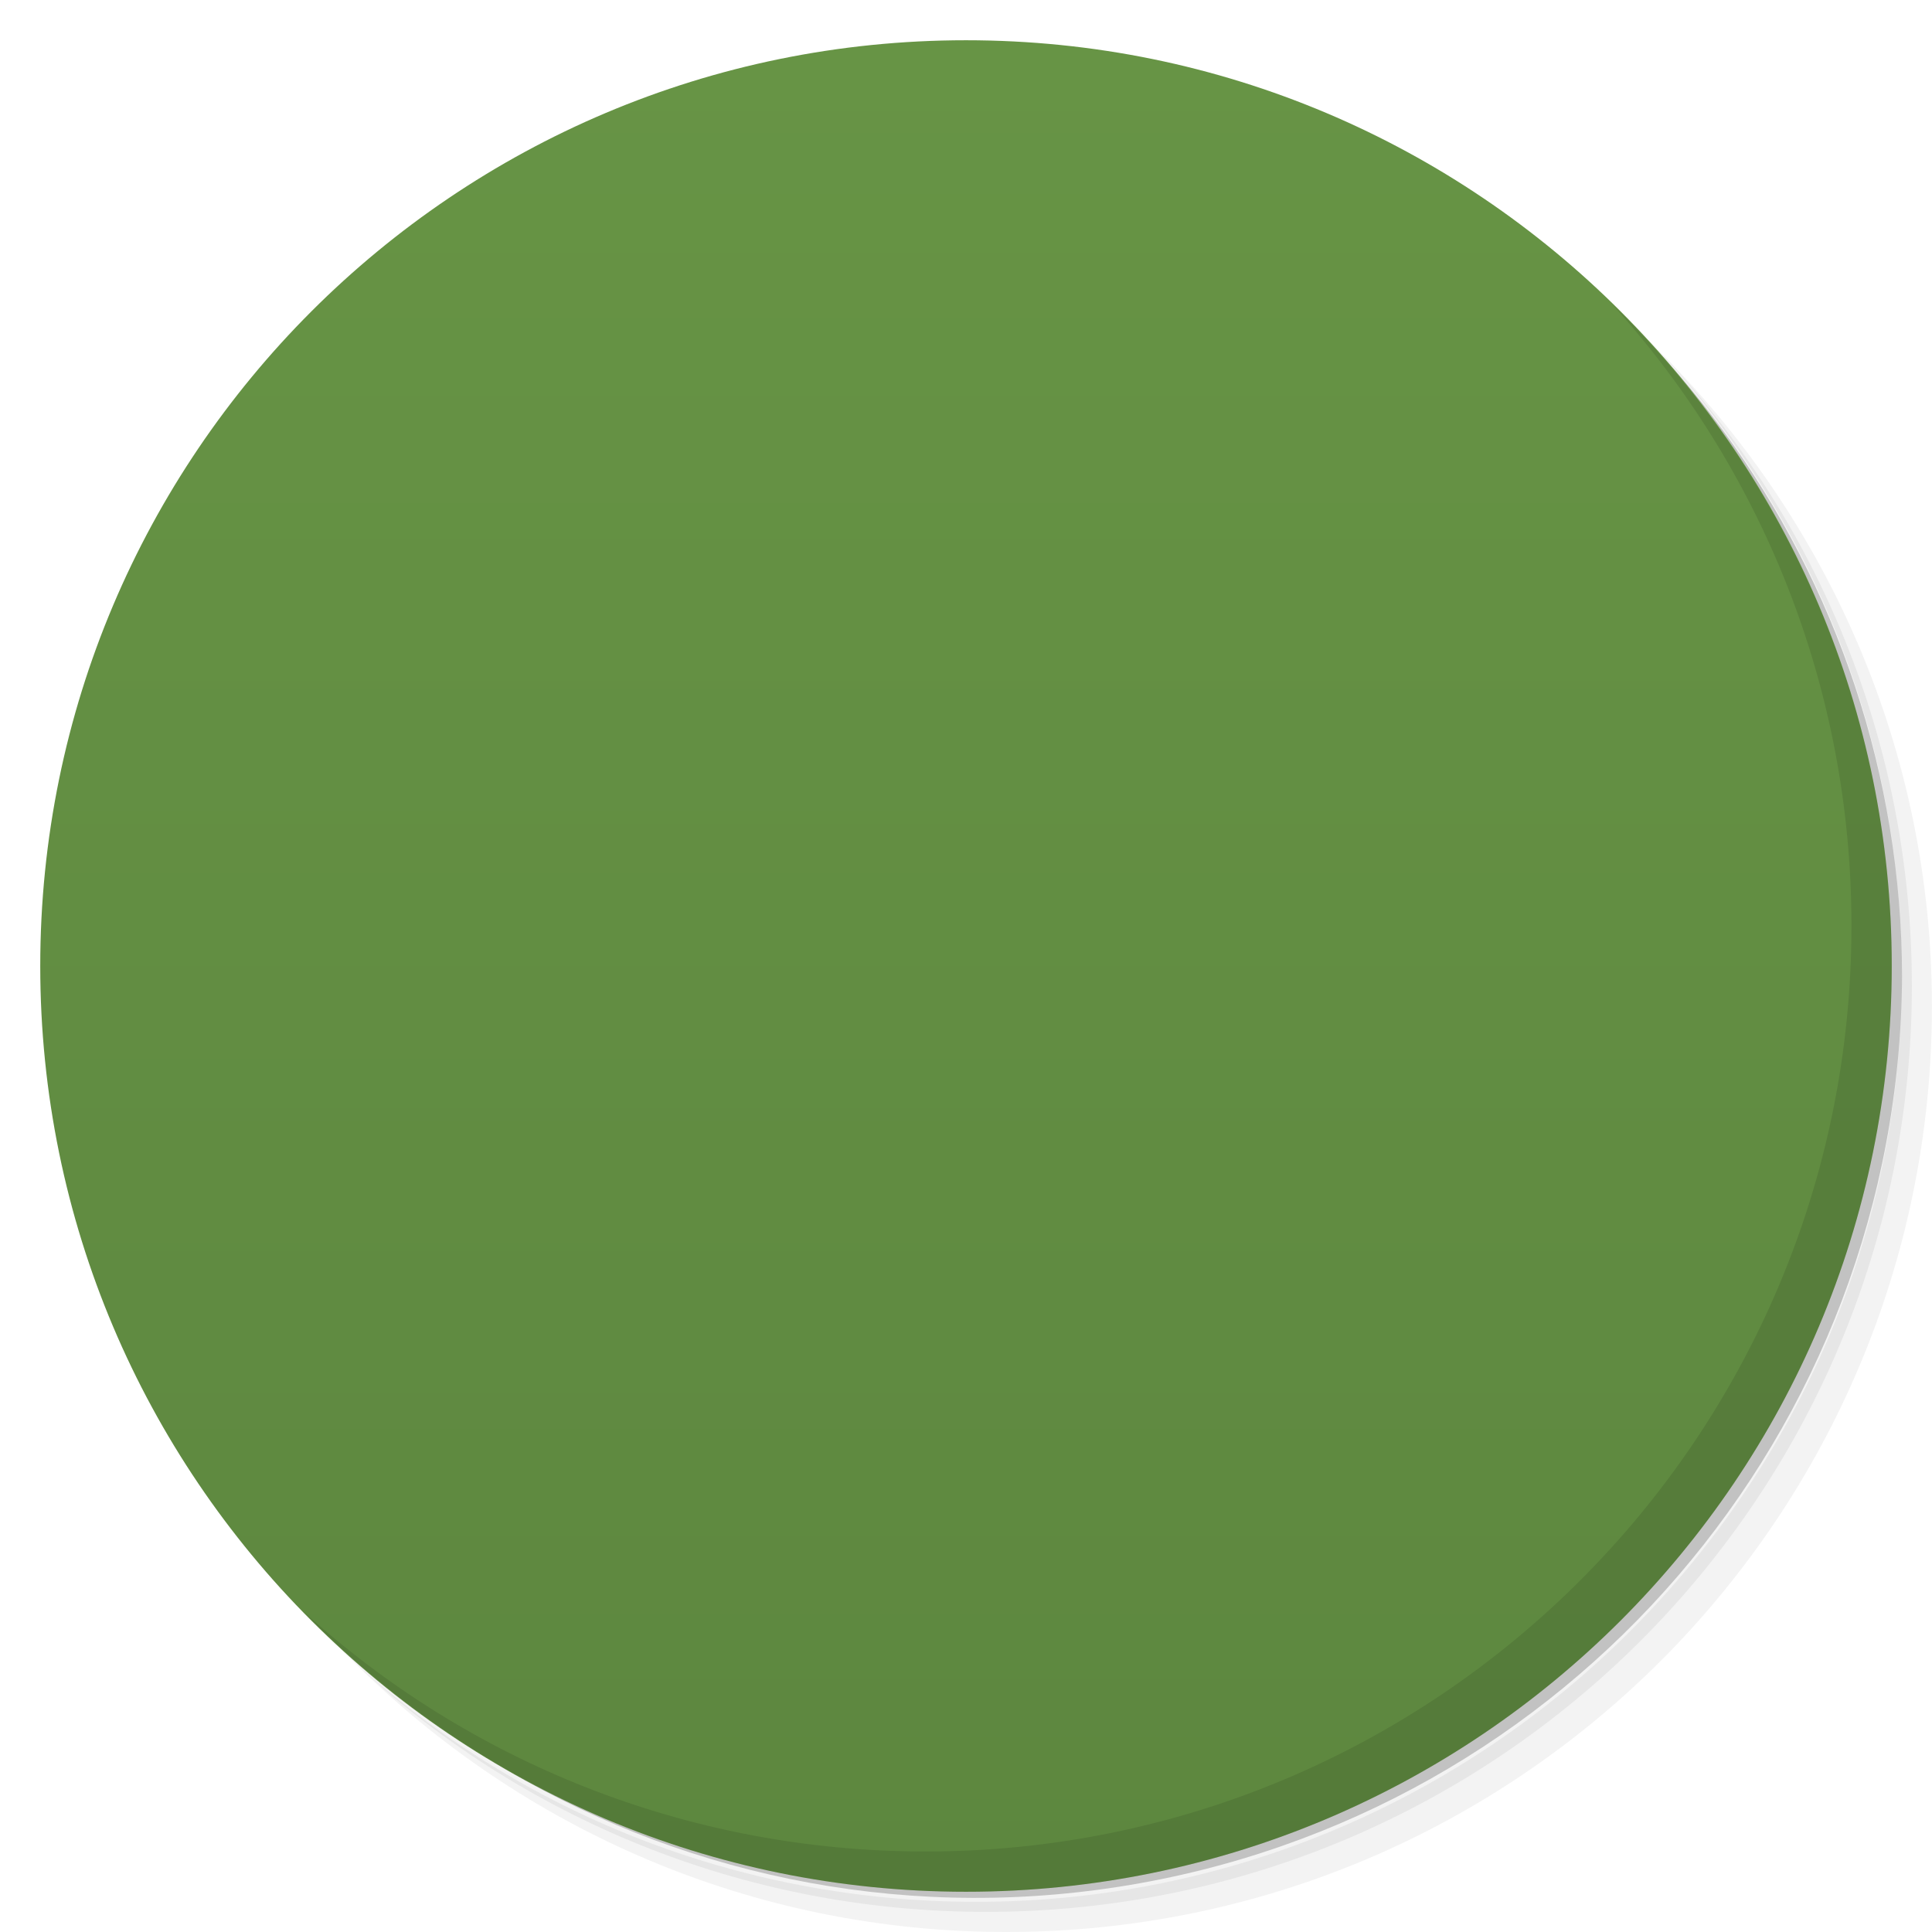
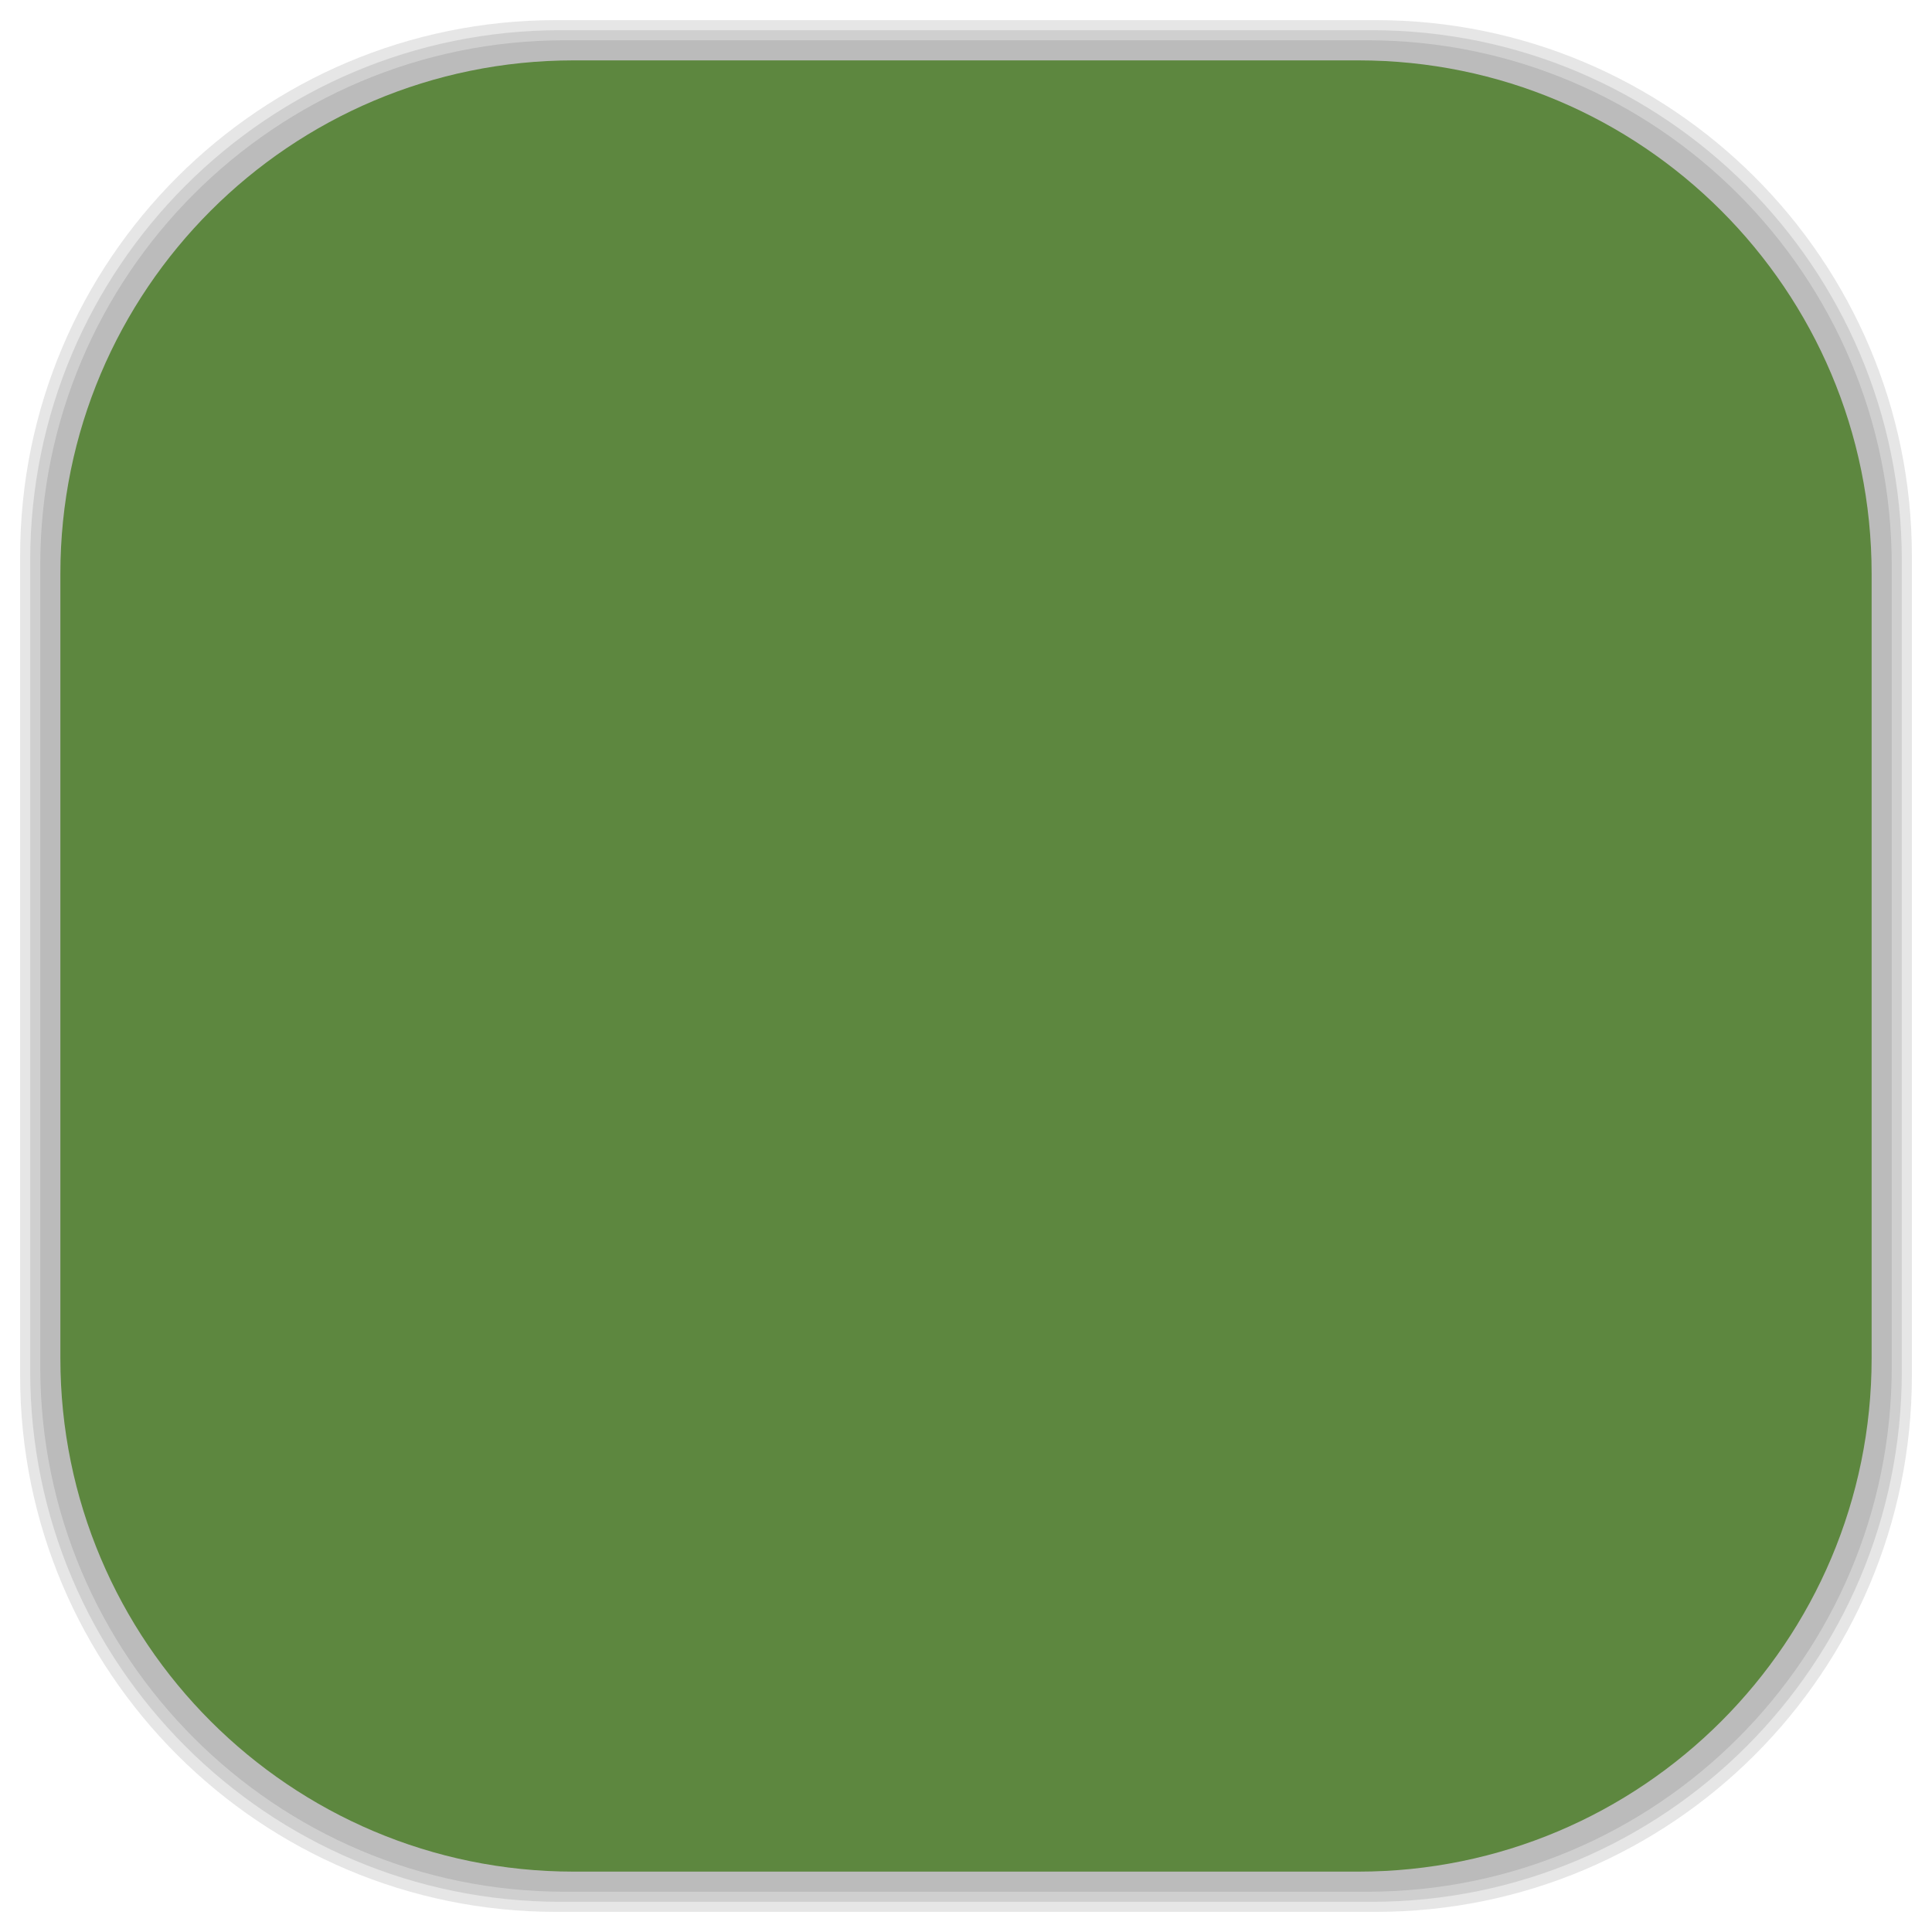
- <svg viewBox="0 0 48 48">
-   <defs>
+ <svg xmlns="http://www.w3.org/2000/svg" viewBox="0 0 48 48" id="svg2" version="1.1" width="100%" height="100%">
+   <defs id="defs4">
    <linearGradient id="linearGradient3764" x1="1" x2="47" gradientUnits="userSpaceOnUse" gradientTransform="matrix(0,-1,1,0,-1.5e-6,48)">
-       <stop stop-color="#5d873f" stop-opacity="1" />
-       <stop offset="1" stop-color="#679445" stop-opacity="1" />
+       <stop stop-color="#5d873f" stop-opacity="1" id="stop7" />
+       <stop offset="1" stop-color="#679445" stop-opacity="1" id="stop9" />
    </linearGradient>
    <clipPath id="clipPath-991810507">
-       <g transform="translate(0,-1004.362)">
-         <path d="m -24 13 c 0 1.105 -0.672 2 -1.5 2 -0.828 0 -1.5 -0.895 -1.5 -2 0 -1.105 0.672 -2 1.5 -2 0.828 0 1.5 0.895 1.5 2 z" transform="matrix(15.33333,0,0,11.5,415,878.8622)" fill="#1890d0" />
+       <g transform="translate(0,-1004.362)" id="g12">
+         <path d="m -24 13 c 0 1.105 -0.672 2 -1.5 2 -0.828 0 -1.5 -0.895 -1.5 -2 0 -1.105 0.672 -2 1.5 -2 0.828 0 1.5 0.895 1.5 2 z" transform="matrix(15.33333,0,0,11.5,415,878.8622)" fill="#1890d0" id="path14" />
      </g>
    </clipPath>
    <clipPath id="clipPath-999075525">
-       <g transform="translate(0,-1004.362)">
-         <path d="m -24 13 c 0 1.105 -0.672 2 -1.5 2 -0.828 0 -1.5 -0.895 -1.5 -2 0 -1.105 0.672 -2 1.5 -2 0.828 0 1.5 0.895 1.5 2 z" transform="matrix(15.33333,0,0,11.5,415,878.8622)" fill="#1890d0" />
+       <g transform="translate(0,-1004.362)" id="g17">
+         <path d="m -24 13 c 0 1.105 -0.672 2 -1.5 2 -0.828 0 -1.5 -0.895 -1.5 -2 0 -1.105 0.672 -2 1.5 -2 0.828 0 1.5 0.895 1.5 2 z" transform="matrix(15.33333,0,0,11.5,415,878.8622)" fill="#1890d0" id="path19" />
+       </g>
+     </clipPath>
+     <linearGradient id="linearGradient3764-1" x1="1" x2="47" gradientUnits="userSpaceOnUse" gradientTransform="matrix(0,-1,1,0,-1.5e-6,48)">
+       <stop stop-color="#b5945b" stop-opacity="1" id="stop7-2" />
+       <stop offset="1" stop-color="#bb9e69" stop-opacity="1" id="stop9-6" />
+     </linearGradient>
+     <clipPath id="clipPath-899834956">
+       <g transform="translate(0,-1004.362)" id="g12-3">
+         <path d="m -24 13 c 0 1.105 -0.672 2 -1.5 2 -0.828 0 -1.5 -0.895 -1.5 -2 0 -1.105 0.672 -2 1.5 -2 0.828 0 1.5 0.895 1.5 2 z" transform="matrix(15.33333,0,0,11.5,415,878.8622)" fill="#1890d0" id="path14-2" />
+       </g>
+     </clipPath>
+     <clipPath id="clipPath-909443126">
+       <g transform="translate(0,-1004.362)" id="g17-9">
+         <path d="m -24 13 c 0 1.105 -0.672 2 -1.5 2 -0.828 0 -1.5 -0.895 -1.5 -2 0 -1.105 0.672 -2 1.5 -2 0.828 0 1.5 0.895 1.5 2 z" transform="matrix(15.33333,0,0,11.5,415,878.8622)" fill="#1890d0" id="path19-4" />
+       </g>
+     </clipPath>
+     <clipPath id="clipPath-909443126-7">
+       <g transform="translate(0,-1004.362)" id="g17-2">
+         <path style="fill:#1890d0" d="m -24,13 c 0,1.105 -0.672,2 -1.5,2 -0.828,0 -1.5,-0.895 -1.5,-2 0,-1.105 0.672,-2 1.5,-2 0.828,0 1.5,0.895 1.5,2 z" transform="matrix(15.33333,0,0,11.5,415,878.8622)" id="path19-3" />
+       </g>
+     </clipPath>
+     <linearGradient id="linearGradient3759">
+       <stop id="stop3761" offset="0" style="stop-color:#a75e15;stop-opacity:1;" />
+       <stop id="stop3763" offset="1" style="stop-color:#ffffff;stop-opacity:0;" />
+     </linearGradient>
+     <linearGradient id="linearGradient3777">
+       <stop id="stop3779" offset="0" style="stop-color:#e0dd00;stop-opacity:1;" />
+       <stop id="stop3781" offset="1" style="stop-color:#000000;stop-opacity:0;" />
+     </linearGradient>
+     <clipPath id="clipPath-999075525-3">
+       <g transform="translate(0,-1004.362)" id="g17-5">
+         <path style="fill:#1890d0" d="m -24,13 c 0,1.105 -0.672,2 -1.5,2 -0.828,0 -1.5,-0.895 -1.5,-2 0,-1.105 0.672,-2 1.5,-2 0.828,0 1.5,0.895 1.5,2 z" transform="matrix(15.33333,0,0,11.5,415,878.8622)" id="path19-8" />
+       </g>
+     </clipPath>
+     <clipPath id="clipPath-999075525-4">
+       <g transform="translate(0,-1004.362)" id="g17-6">
+         <path style="fill:#1890d0" d="m -24,13 c 0,1.105 -0.672,2 -1.5,2 -0.828,0 -1.5,-0.895 -1.5,-2 0,-1.105 0.672,-2 1.5,-2 0.828,0 1.5,0.895 1.5,2 z" transform="matrix(15.33333,0,0,11.5,415,878.8622)" id="path19-6" />
+       </g>
+     </clipPath>
+     <clipPath id="clipPath-999075525-0">
+       <g transform="translate(0,-1004.362)" id="g17-50">
+         <path style="fill:#1890d0" d="m -24,13 c 0,1.105 -0.672,2 -1.5,2 -0.828,0 -1.5,-0.895 -1.5,-2 0,-1.105 0.672,-2 1.5,-2 0.828,0 1.5,0.895 1.5,2 z" transform="matrix(15.33333,0,0,11.5,415,878.8622)" id="path19-9" />
+       </g>
+     </clipPath>
+     <clipPath id="clipPath-999075525-2">
+       <g transform="translate(0,-1004.362)" id="g17-3">
+         <path style="fill:#1890d0" d="m -24,13 c 0,1.105 -0.672,2 -1.5,2 -0.828,0 -1.5,-0.895 -1.5,-2 0,-1.105 0.672,-2 1.5,-2 0.828,0 1.5,0.895 1.5,2 z" transform="matrix(15.33333,0,0,11.5,415,878.8622)" id="path19-91" />
+       </g>
+     </clipPath>
+     <clipPath id="clipPath-999075525-1">
+       <g transform="translate(0,-1004.362)" id="g17-8">
+         <path style="fill:#1890d0" d="m -24,13 c 0,1.105 -0.672,2 -1.5,2 -0.828,0 -1.5,-0.895 -1.5,-2 0,-1.105 0.672,-2 1.5,-2 0.828,0 1.5,0.895 1.5,2 z" transform="matrix(15.33333,0,0,11.5,415,878.8622)" id="path19-5" />
+       </g>
+     </clipPath>
+     <clipPath id="clipPath-999075525-7">
+       <g transform="translate(0,-1004.362)" id="g17-4">
+         <path style="fill:#1890d0" d="m -24,13 c 0,1.105 -0.672,2 -1.5,2 -0.828,0 -1.5,-0.895 -1.5,-2 0,-1.105 0.672,-2 1.5,-2 0.828,0 1.5,0.895 1.5,2 z" transform="matrix(15.33333,0,0,11.5,415,878.8622)" id="path19-914" />
      </g>
    </clipPath>
  </defs>
-   <g>
-     <path d="m 36.31 5 c 5.859 4.062 9.688 10.831 9.688 18.5 c 0 12.426 -10.07 22.5 -22.5 22.5 c -7.669 0 -14.438 -3.828 -18.5 -9.688 c 1.037 1.822 2.306 3.499 3.781 4.969 c 4.085 3.712 9.514 5.969 15.469 5.969 c 12.703 0 23 -10.298 23 -23 c 0 -5.954 -2.256 -11.384 -5.969 -15.469 c -1.469 -1.475 -3.147 -2.744 -4.969 -3.781 z m 4.969 3.781 c 3.854 4.113 6.219 9.637 6.219 15.719 c 0 12.703 -10.297 23 -23 23 c -6.081 0 -11.606 -2.364 -15.719 -6.219 c 4.16 4.144 9.883 6.719 16.219 6.719 c 12.703 0 23 -10.298 23 -23 c 0 -6.335 -2.575 -12.06 -6.719 -16.219 z" opacity="0.05" />
-     <path d="m 41.28 8.781 c 3.712 4.085 5.969 9.514 5.969 15.469 c 0 12.703 -10.297 23 -23 23 c -5.954 0 -11.384 -2.256 -15.469 -5.969 c 4.113 3.854 9.637 6.219 15.719 6.219 c 12.703 0 23 -10.298 23 -23 c 0 -6.081 -2.364 -11.606 -6.219 -15.719 z" opacity="0.1" />
-     <path d="m 31.25 2.375 c 8.615 3.154 14.75 11.417 14.75 21.13 c 0 12.426 -10.07 22.5 -22.5 22.5 c -9.708 0 -17.971 -6.135 -21.12 -14.75 a 23 23 0 0 0 44.875 -7 a 23 23 0 0 0 -16 -21.875 z" opacity="0.2" />
+   <g id="g33" />
+   <g id="g3093">
+     <g id="layer2">
+       <rect ry="13.037" rx="13.037" y="1" x="1" height="46" width="46" id="rect3007" style="opacity:0.1;fill:#000000;fill-opacity:1;fill-rule:nonzero;stroke:none" />
+       <rect style="opacity:0.1;fill:#000000;fill-opacity:1;fill-rule:nonzero;stroke:none" id="rect3011" width="47" height="47" x="0.5" y="0.5" rx="13.32" ry="13.32" />
+       <rect style="opacity:0.1;fill:#000000;fill-opacity:1;fill-rule:nonzero;stroke:none" id="rect3013" width="46.5" height="46.5" x="0.75" y="0.75" rx="13.178" ry="13.178" />
+     </g>
+     <g style="display:inline" id="layer1">
+       <rect transform="matrix(0,-1,1,0,0,0)" ry="12.753" rx="12.753" y="1.5" x="-46.5" height="45" width="45" id="rect2988" style="fill:#5d873f;fill-opacity:1;fill-rule:nonzero;stroke:none" />
+     </g>
  </g>
-   <g>
-     <path d="m 24 1 c 12.703 0 23 10.297 23 23 c 0 12.703 -10.297 23 -23 23 -12.703 0 -23 -10.297 -23 -23 0 -12.703 10.297 -23 23 -23 z" fill="url(#linearGradient3764)" fill-opacity="1" />
-   </g>
-   <g />
-   <g>
-     <g clip-path="url(#clipPath-991810507)">
-       <g transform="translate(1,1)">
-         <g opacity="0.1">
-           <g>
-             <path d="m 23.988 9 c -8.262 0 -14.988 6.699 -14.988 14.984 c 0 8.289 6.727 15.01 14.988 15.01 c 8.262 0 15.01 -6.723 15.01 -15.01 c 0 -8.289 -6.75 -14.984 -15.01 -14.984 m 0 2 c 7.211 0 13.02 5.809 13.02 12.984 c 0 7.176 -5.813 13.02 -13.02 13.02 c -7.211 0 -12.996 -5.84 -12.996 -13.02 c 0 -7.176 5.781 -12.984 12.996 -12.984 m 0 0" fill="#000" stroke="none" fill-rule="nonzero" fill-opacity="0.502" />
-             <path d="m 23.988 9 c -8.262 0 -14.988 6.699 -14.988 14.984 l 1.992 0 c 0 -7.176 5.781 -12.984 12.996 -12.984 c 7.211 0 13.02 5.809 13.02 12.984 l 0 0.137 c -0.078 7.125 -5.859 12.879 -13.02 12.879 l 0 1.996 c 8.262 0 15.01 -6.723 15.01 -15.01 c 0 -8.289 -6.75 -14.977 -15.01 -14.977 m 0 0" fill="#000" stroke="none" fill-rule="nonzero" fill-opacity="1" />
-             <path d="m 9.563 20 c -0.352 1.273 -0.563 2.617 -0.563 4 c 0 1.727 0.305 3.395 0.844 4.938 l 0.156 0.063 l 6 -9 m -6.438 0" fill="#000" stroke="none" fill-rule="nonzero" fill-opacity="1" />
-           </g>
-         </g>
+   <g transform="translate(0.001,0.002)" id="g51-8">
+     <g clip-path="url(#clipPath-999075525-7)" id="g53-4">
+       <g id="g55-8">
+         <path style="fill:#f9f9f9;fill-opacity:0.502;fill-rule:nonzero;stroke:none" d="M 23.988,9 C 15.726,9 9,15.699 9,23.984 c 0,8.289 6.727,15.01 14.988,15.01 8.262,0 15.01,-6.723 15.01,-15.01 C 38.998,15.695 32.248,9 23.988,9 m 0,2 c 7.211,0 13.02,5.809 13.02,12.984 0,7.176 -5.813,13.02 -13.02,13.02 -7.211,0 -12.996,-5.84 -12.996,-13.02 C 10.992,16.808 16.773,11 23.988,11 m 0,0" id="path57-1" />
+         <path style="fill:#f9f9f9;fill-opacity:1;fill-rule:nonzero;stroke:none" d="M 23.988,9 C 15.726,9 9,15.699 9,23.984 l 1.992,0 C 10.992,16.808 16.773,11 23.988,11 c 7.211,0 13.02,5.809 13.02,12.984 l 0,0.137 C 36.93,31.246 31.149,37 23.988,37 l 0,1.996 c 8.262,0 15.01,-6.723 15.01,-15.01 0,-8.289 -6.75,-14.977 -15.01,-14.977 m 0,0" id="path59-5" />
+         <path style="fill:#f9f9f9;fill-opacity:1;fill-rule:nonzero;stroke:none" d="M 9.563,20 C 9.211,21.273 9,22.617 9,24 c 0,1.727 0.305,3.395 0.844,4.938 l 0.156,0.063 6,-9 m -6.438,0" id="path61-1" />
      </g>
    </g>
  </g>
-   <g>
-     <g clip-path="url(#clipPath-999075525)">
-       <g>
-         <path d="m 23.988 9 c -8.262 0 -14.988 6.699 -14.988 14.984 c 0 8.289 6.727 15.01 14.988 15.01 c 8.262 0 15.01 -6.723 15.01 -15.01 c 0 -8.289 -6.75 -14.984 -15.01 -14.984 m 0 2 c 7.211 0 13.02 5.809 13.02 12.984 c 0 7.176 -5.813 13.02 -13.02 13.02 c -7.211 0 -12.996 -5.84 -12.996 -13.02 c 0 -7.176 5.781 -12.984 12.996 -12.984 m 0 0" fill="#f9f9f9" stroke="none" fill-rule="nonzero" fill-opacity="0.502" />
-         <path d="m 23.988 9 c -8.262 0 -14.988 6.699 -14.988 14.984 l 1.992 0 c 0 -7.176 5.781 -12.984 12.996 -12.984 c 7.211 0 13.02 5.809 13.02 12.984 l 0 0.137 c -0.078 7.125 -5.859 12.879 -13.02 12.879 l 0 1.996 c 8.262 0 15.01 -6.723 15.01 -15.01 c 0 -8.289 -6.75 -14.977 -15.01 -14.977 m 0 0" fill="#f9f9f9" stroke="none" fill-rule="nonzero" fill-opacity="1" />
-         <path d="m 9.563 20 c -0.352 1.273 -0.563 2.617 -0.563 4 c 0 1.727 0.305 3.395 0.844 4.938 l 0.156 0.063 l 6 -9 m -6.438 0" fill="#f9f9f9" stroke="none" fill-rule="nonzero" fill-opacity="1" />
-       </g>
-     </g>
-   </g>
-   <g>
-     <path d="m 40.03 7.531 c 3.712 4.084 5.969 9.514 5.969 15.469 0 12.703 -10.297 23 -23 23 c -5.954 0 -11.384 -2.256 -15.469 -5.969 4.178 4.291 10.01 6.969 16.469 6.969 c 12.703 0 23 -10.298 23 -23 0 -6.462 -2.677 -12.291 -6.969 -16.469 z" opacity="0.1" />
-   </g>
</svg>
